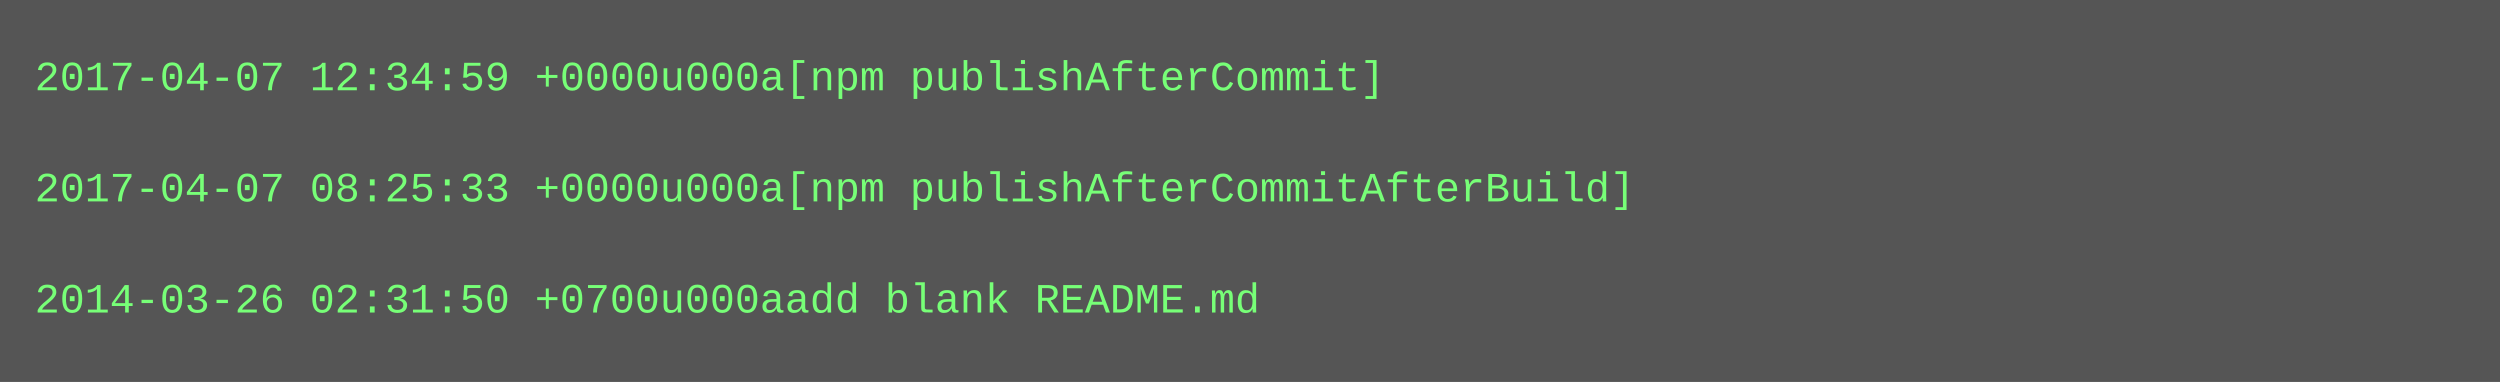
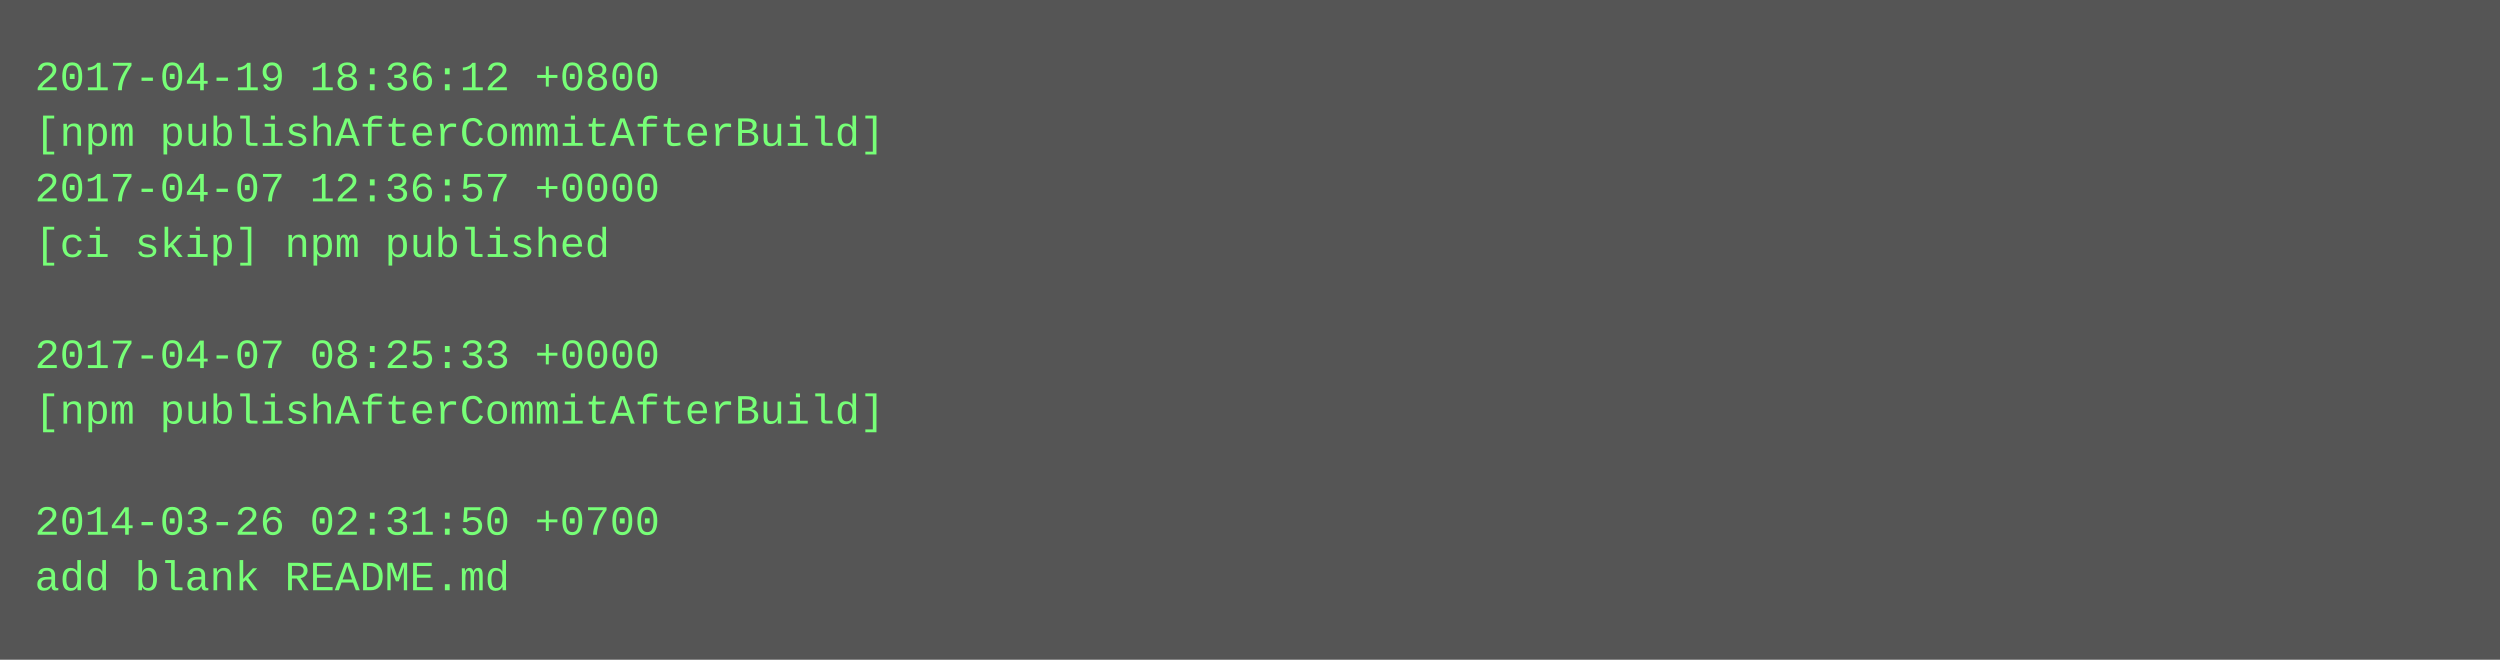
- <svg xmlns="http://www.w3.org/2000/svg" height="110" width="720">
-   <rect height="110" fill="#555" width="720" />
+ <svg xmlns="http://www.w3.org/2000/svg" height="190" width="720">
+   <rect height="190" fill="#555" width="720" />
  <text fill="#7f7" font-family="Courier New" font-size="12" xml:space="preserve">
-     <tspan x="10" y="26">2017-04-07 12:34:59 +0000u000a[npm publishAfterCommit]</tspan>
-     <tspan x="10" y="42" />
-     <tspan x="10" y="58">2017-04-07 08:25:33 +0000u000a[npm publishAfterCommitAfterBuild]</tspan>
-     <tspan x="10" y="74" />
-     <tspan x="10" y="90">2014-03-26 02:31:50 +0700u000aadd blank README.md</tspan>
+     <tspan x="10" y="26">2017-04-19 18:36:12 +0800</tspan>
+     <tspan x="10" y="42">[npm publishAfterCommitAfterBuild]</tspan>
+     <tspan x="10" y="58">2017-04-07 12:36:57 +0000</tspan>
+     <tspan x="10" y="74">[ci skip] npm published</tspan>
+     <tspan x="10" y="90" />
+     <tspan x="10" y="106">2017-04-07 08:25:33 +0000</tspan>
+     <tspan x="10" y="122">[npm publishAfterCommitAfterBuild]</tspan>
+     <tspan x="10" y="138" />
+     <tspan x="10" y="154">2014-03-26 02:31:50 +0700</tspan>
+     <tspan x="10" y="170">add blank README.md</tspan>
  </text>
</svg>
